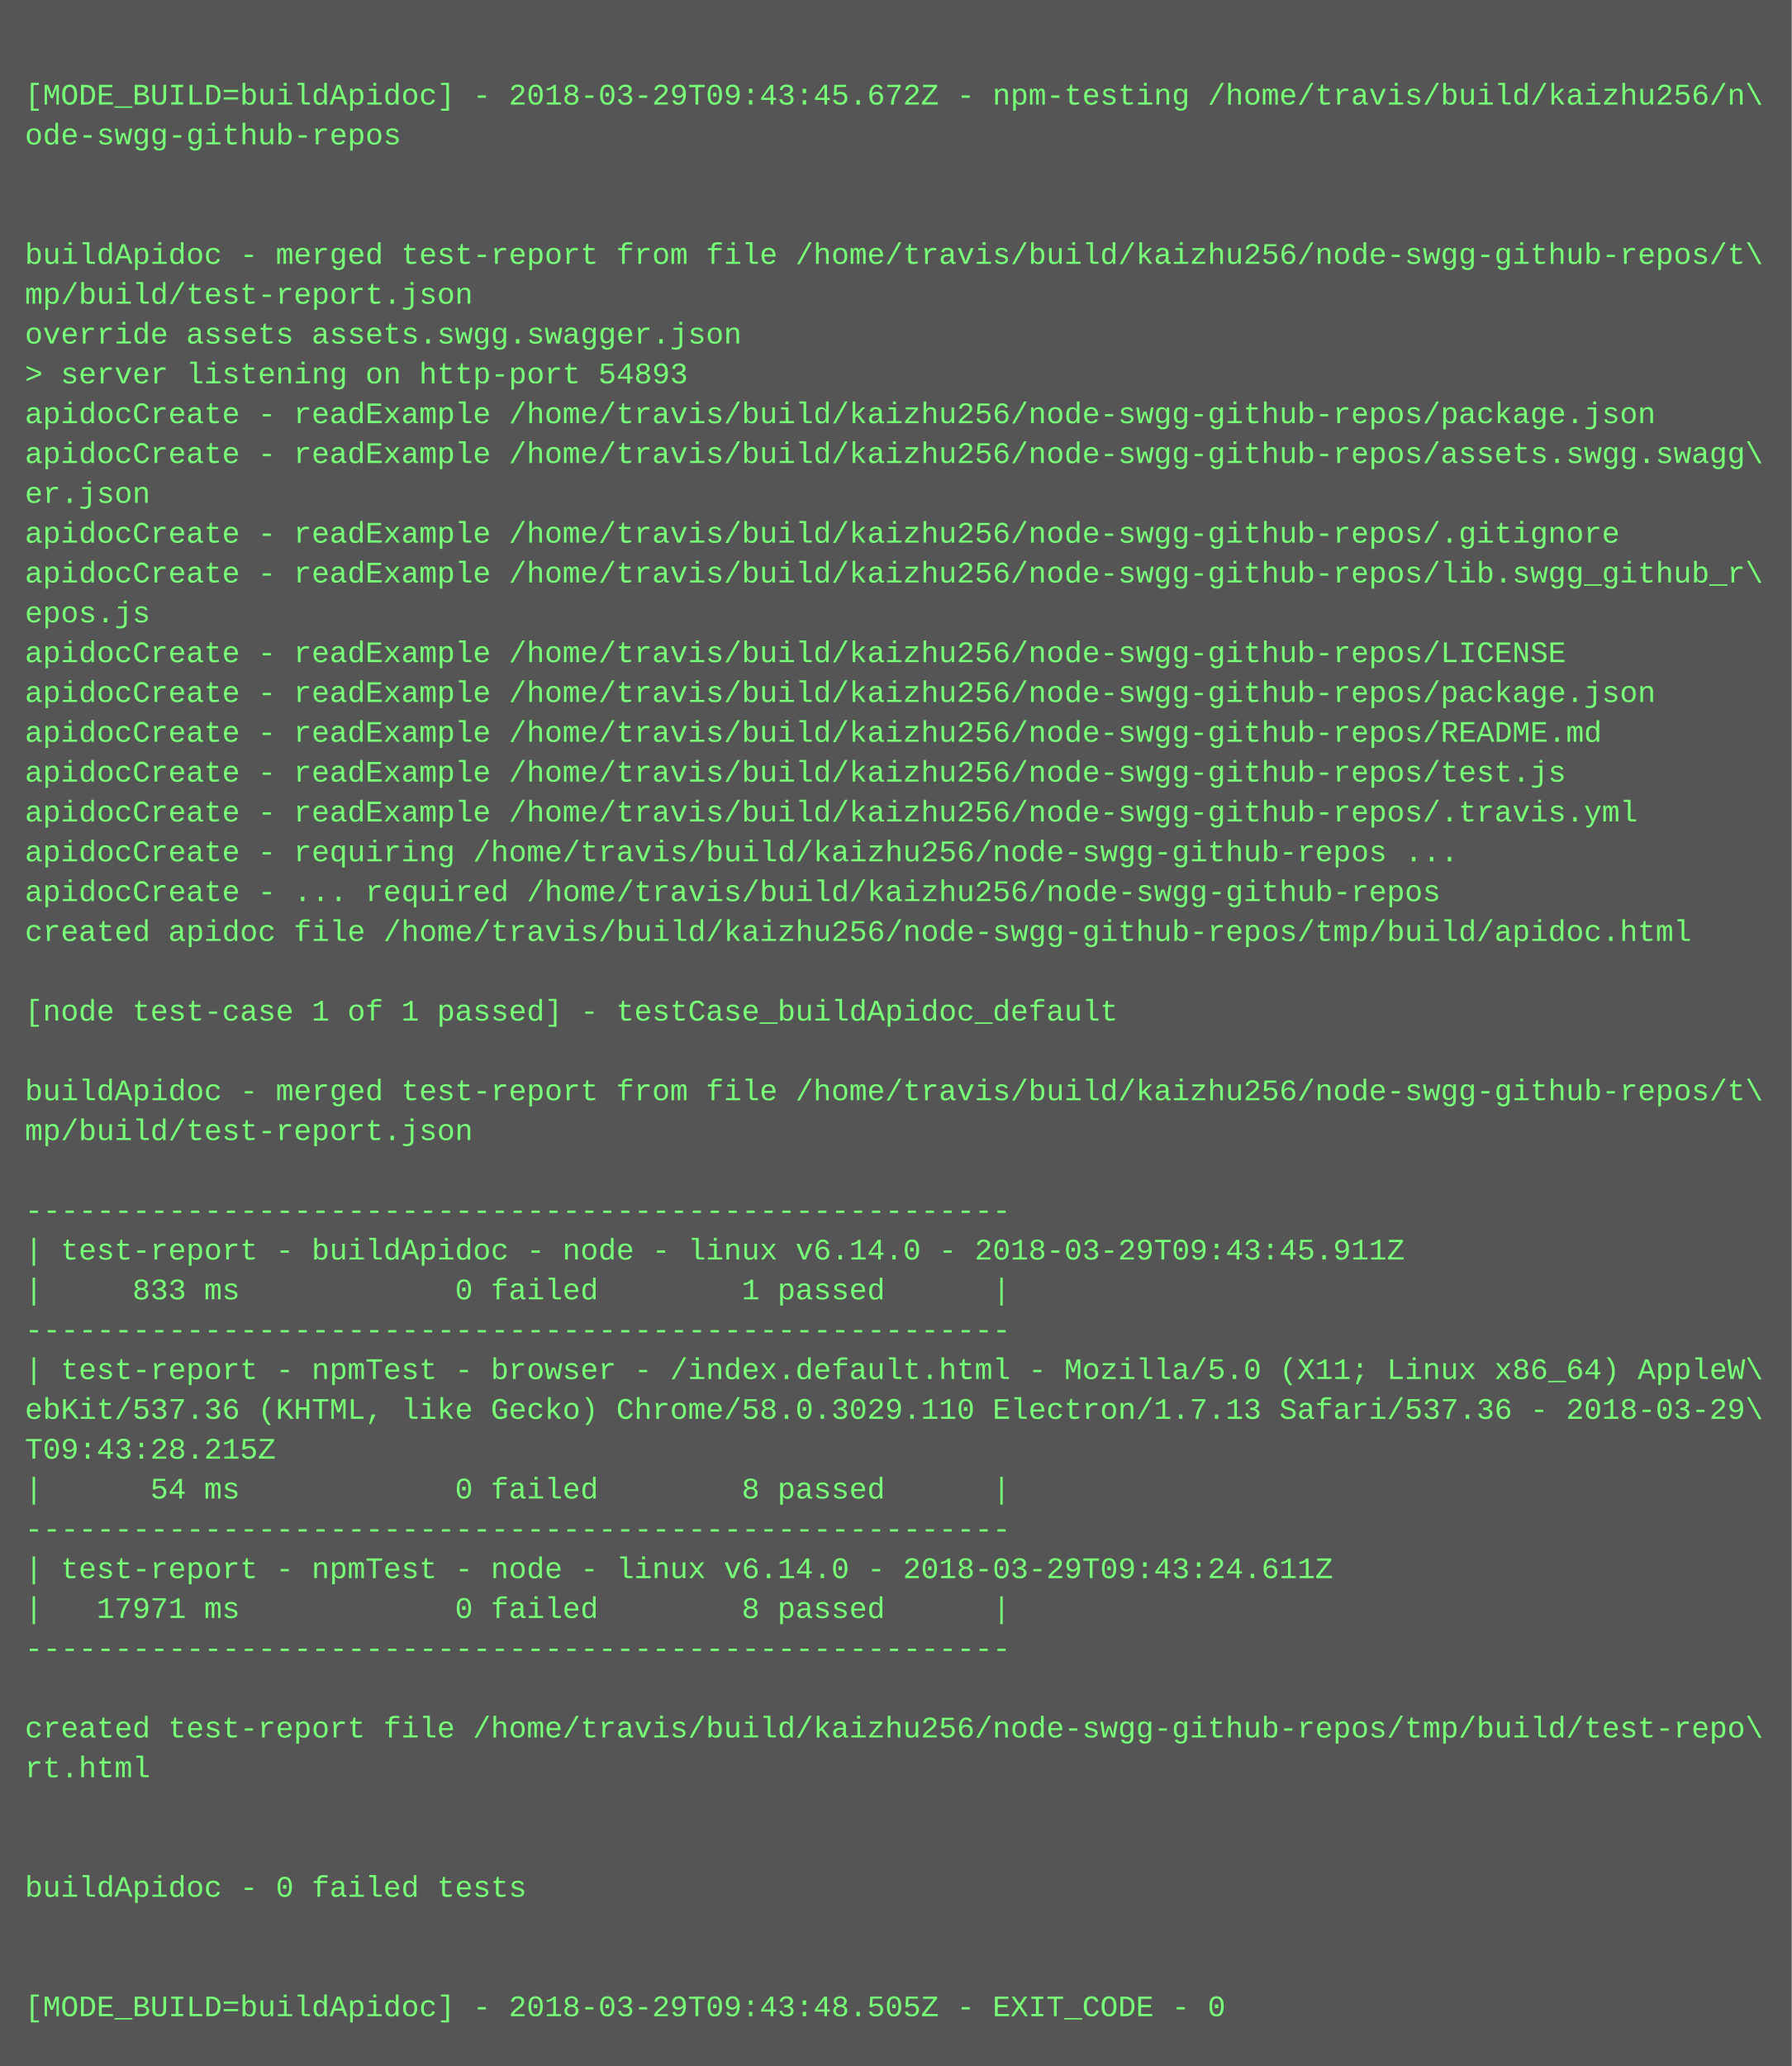
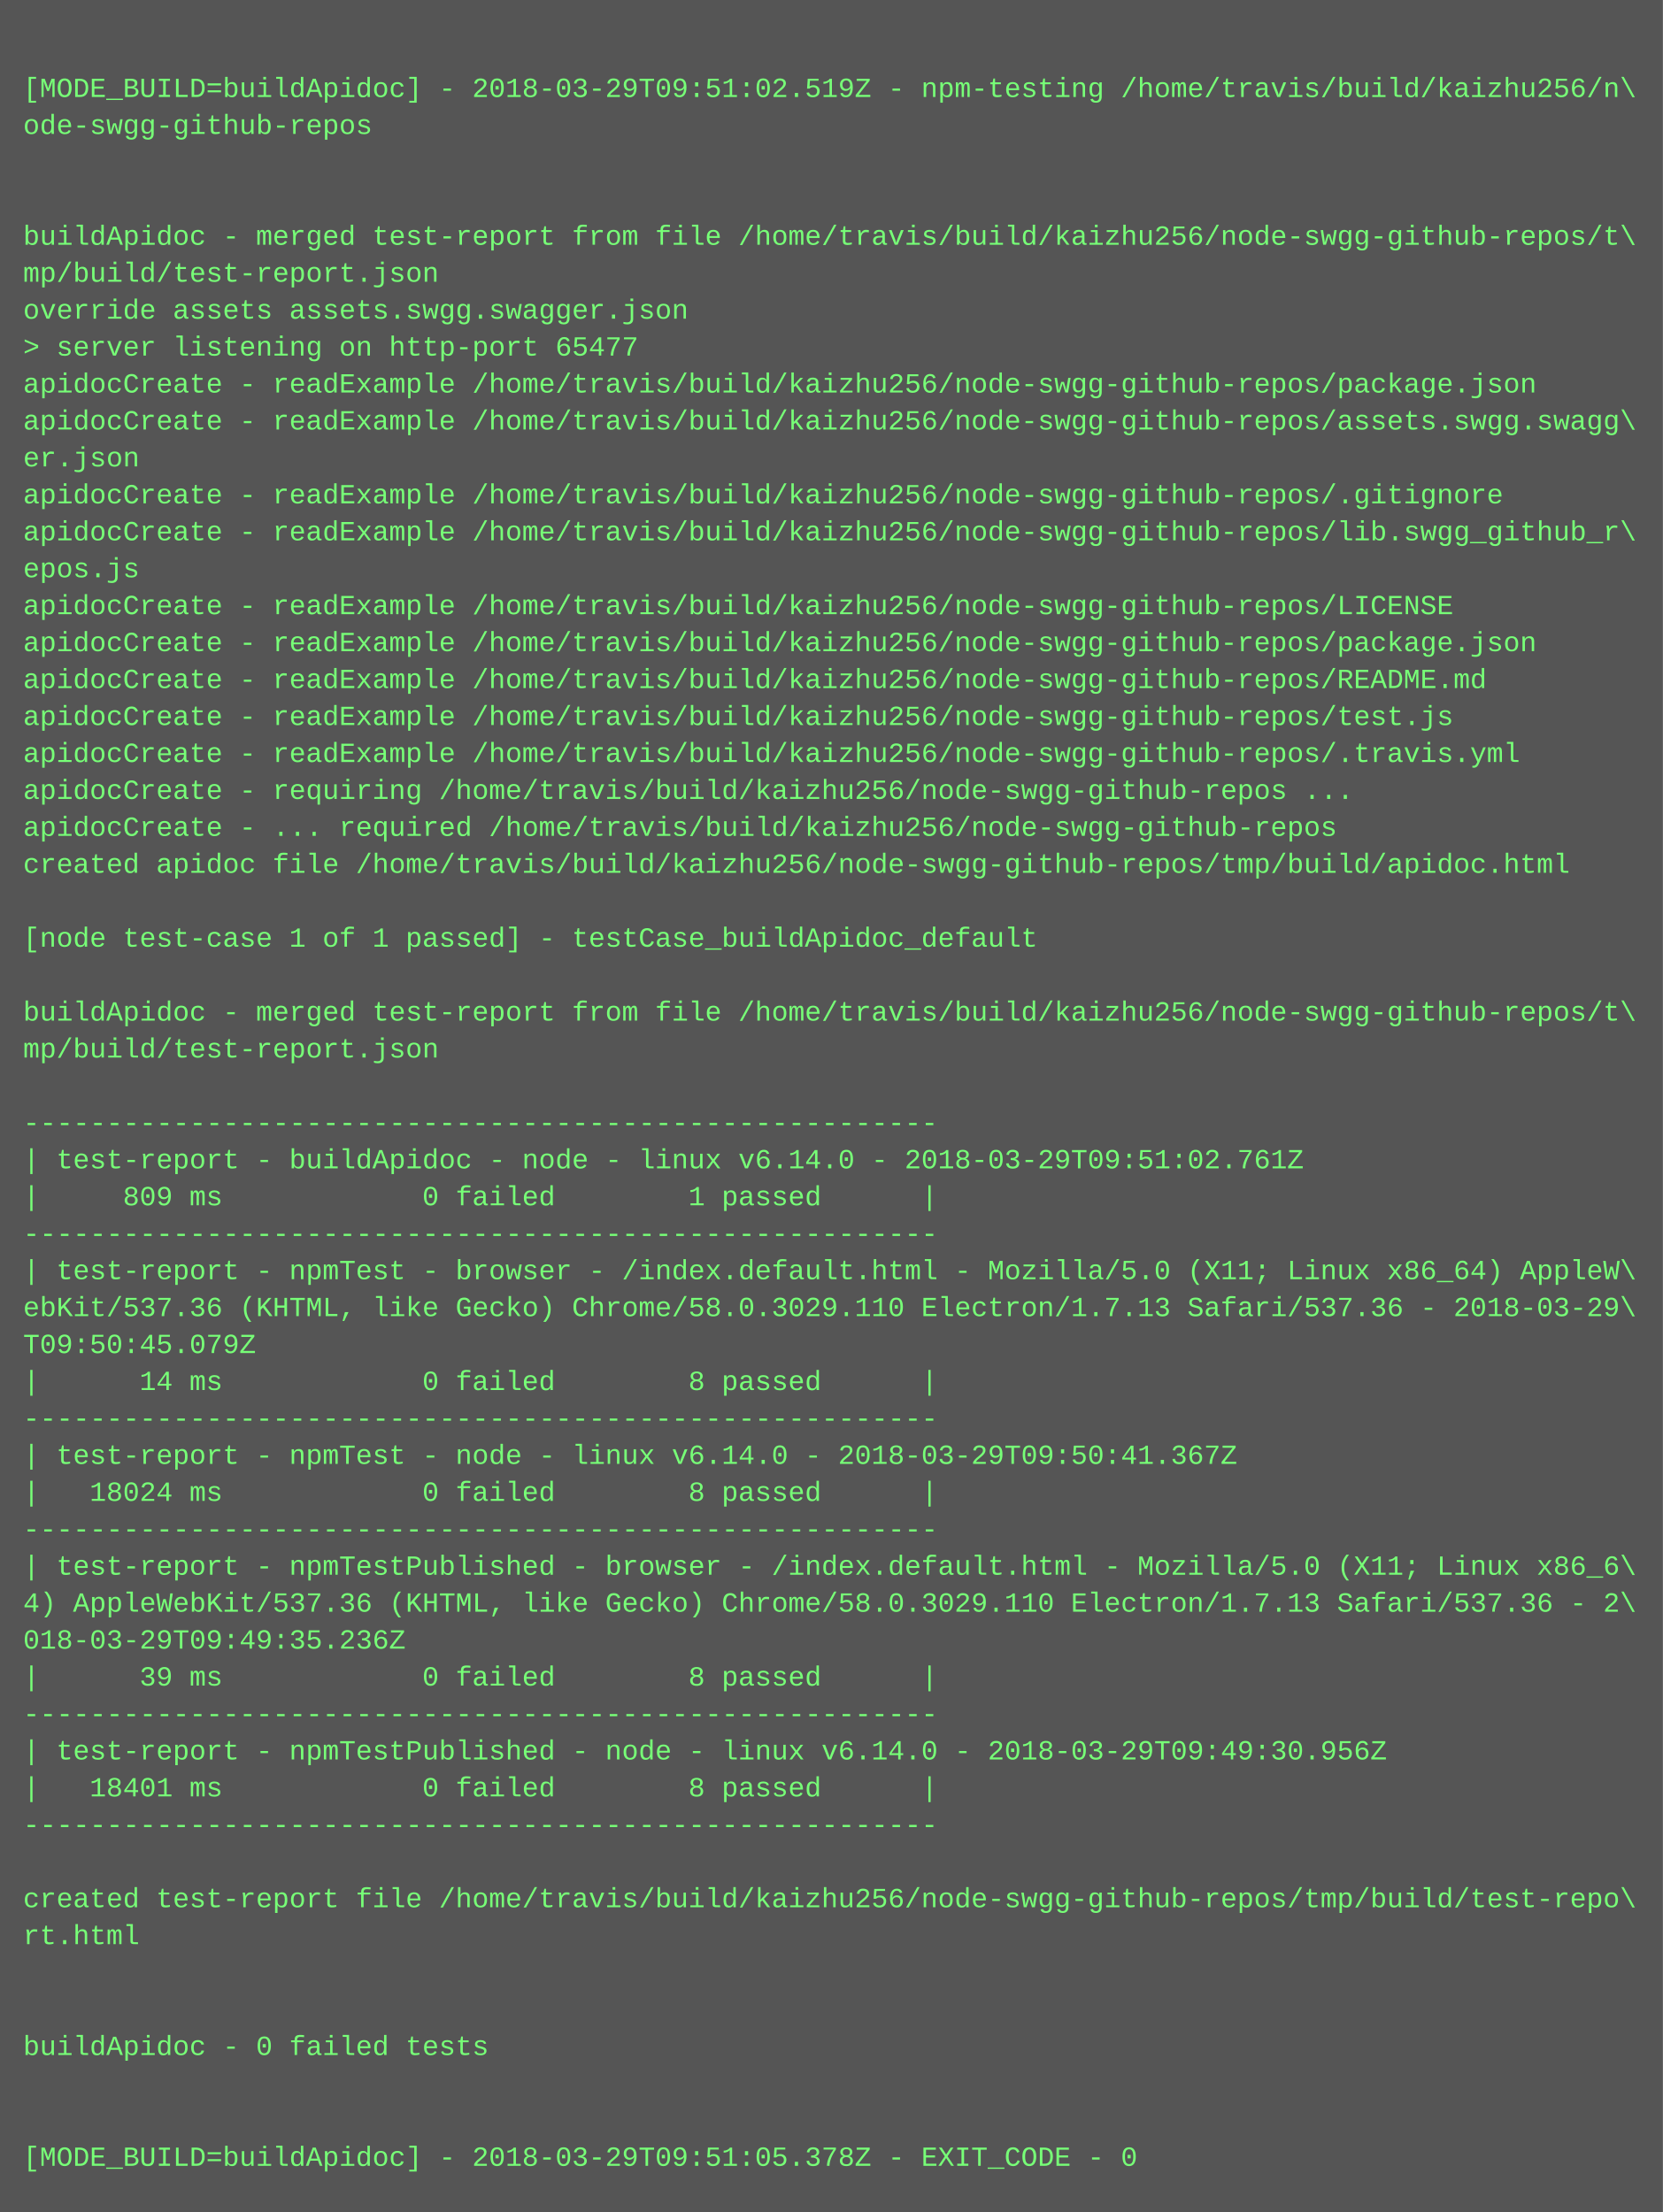
- <svg xmlns="http://www.w3.org/2000/svg" height="830" width="720">
-   <rect height="830" fill="#555" width="720" />
+ <svg xmlns="http://www.w3.org/2000/svg" height="958" width="720">
+   <rect height="958" fill="#555" width="720" />
  <text fill="#7f7" font-family="Courier New" font-size="12" xml:space="preserve">
    <tspan x="10" y="26" />
-     <tspan x="10" y="42">[MODE_BUILD=buildApidoc] - 2018-03-29T09:43:45.672Z - npm-testing /home/travis/build/kaizhu256/n\</tspan>
+     <tspan x="10" y="42">[MODE_BUILD=buildApidoc] - 2018-03-29T09:51:02.519Z - npm-testing /home/travis/build/kaizhu256/n\</tspan>
    <tspan x="10" y="58">ode-swgg-github-repos</tspan>
    <tspan x="10" y="74" />
    <tspan x="10" y="90" />
    <tspan x="10" y="106">buildApidoc - merged test-report from file /home/travis/build/kaizhu256/node-swgg-github-repos/t\</tspan>
    <tspan x="10" y="122">mp/build/test-report.json</tspan>
    <tspan x="10" y="138">override assets assets.swgg.swagger.json</tspan>
-     <tspan x="10" y="154">&gt; server listening on http-port 54893</tspan>
+     <tspan x="10" y="154">&gt; server listening on http-port 65477</tspan>
    <tspan x="10" y="170">apidocCreate - readExample /home/travis/build/kaizhu256/node-swgg-github-repos/package.json</tspan>
    <tspan x="10" y="186">apidocCreate - readExample /home/travis/build/kaizhu256/node-swgg-github-repos/assets.swgg.swagg\</tspan>
    <tspan x="10" y="202">er.json</tspan>
    <tspan x="10" y="218">apidocCreate - readExample /home/travis/build/kaizhu256/node-swgg-github-repos/.gitignore</tspan>
    <tspan x="10" y="234">apidocCreate - readExample /home/travis/build/kaizhu256/node-swgg-github-repos/lib.swgg_github_r\</tspan>
    <tspan x="10" y="250">epos.js</tspan>
    <tspan x="10" y="266">apidocCreate - readExample /home/travis/build/kaizhu256/node-swgg-github-repos/LICENSE</tspan>
    <tspan x="10" y="282">apidocCreate - readExample /home/travis/build/kaizhu256/node-swgg-github-repos/package.json</tspan>
    <tspan x="10" y="298">apidocCreate - readExample /home/travis/build/kaizhu256/node-swgg-github-repos/README.md</tspan>
    <tspan x="10" y="314">apidocCreate - readExample /home/travis/build/kaizhu256/node-swgg-github-repos/test.js</tspan>
    <tspan x="10" y="330">apidocCreate - readExample /home/travis/build/kaizhu256/node-swgg-github-repos/.travis.yml</tspan>
    <tspan x="10" y="346">apidocCreate - requiring /home/travis/build/kaizhu256/node-swgg-github-repos ...</tspan>
    <tspan x="10" y="362">apidocCreate - ... required /home/travis/build/kaizhu256/node-swgg-github-repos</tspan>
    <tspan x="10" y="378">created apidoc file /home/travis/build/kaizhu256/node-swgg-github-repos/tmp/build/apidoc.html</tspan>
    <tspan x="10" y="394" />
    <tspan x="10" y="410">[node test-case 1 of 1 passed] - testCase_buildApidoc_default</tspan>
    <tspan x="10" y="426" />
    <tspan x="10" y="442">buildApidoc - merged test-report from file /home/travis/build/kaizhu256/node-swgg-github-repos/t\</tspan>
    <tspan x="10" y="458">mp/build/test-report.json</tspan>
    <tspan x="10" y="474" />
    <tspan x="10" y="490">-------------------------------------------------------</tspan>
-     <tspan x="10" y="506">| test-report - buildApidoc - node - linux v6.14.0 - 2018-03-29T09:43:45.911Z</tspan>
-     <tspan x="10" y="522">|     833 ms            0 failed        1 passed      |</tspan>
+     <tspan x="10" y="506">| test-report - buildApidoc - node - linux v6.14.0 - 2018-03-29T09:51:02.761Z</tspan>
+     <tspan x="10" y="522">|     809 ms            0 failed        1 passed      |</tspan>
    <tspan x="10" y="538">-------------------------------------------------------</tspan>
    <tspan x="10" y="554">| test-report - npmTest - browser - /index.default.html - Mozilla/5.0 (X11; Linux x86_64) AppleW\</tspan>
    <tspan x="10" y="570">ebKit/537.36 (KHTML, like Gecko) Chrome/58.0.3029.110 Electron/1.7.13 Safari/537.36 - 2018-03-29\</tspan>
-     <tspan x="10" y="586">T09:43:28.215Z</tspan>
-     <tspan x="10" y="602">|      54 ms            0 failed        8 passed      |</tspan>
+     <tspan x="10" y="586">T09:50:45.079Z</tspan>
+     <tspan x="10" y="602">|      14 ms            0 failed        8 passed      |</tspan>
    <tspan x="10" y="618">-------------------------------------------------------</tspan>
-     <tspan x="10" y="634">| test-report - npmTest - node - linux v6.14.0 - 2018-03-29T09:43:24.611Z</tspan>
-     <tspan x="10" y="650">|   17971 ms            0 failed        8 passed      |</tspan>
+     <tspan x="10" y="634">| test-report - npmTest - node - linux v6.14.0 - 2018-03-29T09:50:41.367Z</tspan>
+     <tspan x="10" y="650">|   18024 ms            0 failed        8 passed      |</tspan>
    <tspan x="10" y="666">-------------------------------------------------------</tspan>
-     <tspan x="10" y="682" />
-     <tspan x="10" y="698">created test-report file /home/travis/build/kaizhu256/node-swgg-github-repos/tmp/build/test-repo\</tspan>
-     <tspan x="10" y="714">rt.html</tspan>
-     <tspan x="10" y="730" />
-     <tspan x="10" y="746" />
-     <tspan x="10" y="762">buildApidoc - 0 failed tests</tspan>
-     <tspan x="10" y="778" />
-     <tspan x="10" y="794" />
-     <tspan x="10" y="810">[MODE_BUILD=buildApidoc] - 2018-03-29T09:43:48.505Z - EXIT_CODE - 0</tspan>
+     <tspan x="10" y="682">| test-report - npmTestPublished - browser - /index.default.html - Mozilla/5.0 (X11; Linux x86_6\</tspan>
+     <tspan x="10" y="698">4) AppleWebKit/537.36 (KHTML, like Gecko) Chrome/58.0.3029.110 Electron/1.7.13 Safari/537.36 - 2\</tspan>
+     <tspan x="10" y="714">018-03-29T09:49:35.236Z</tspan>
+     <tspan x="10" y="730">|      39 ms            0 failed        8 passed      |</tspan>
+     <tspan x="10" y="746">-------------------------------------------------------</tspan>
+     <tspan x="10" y="762">| test-report - npmTestPublished - node - linux v6.14.0 - 2018-03-29T09:49:30.956Z</tspan>
+     <tspan x="10" y="778">|   18401 ms            0 failed        8 passed      |</tspan>
+     <tspan x="10" y="794">-------------------------------------------------------</tspan>
+     <tspan x="10" y="810" />
+     <tspan x="10" y="826">created test-report file /home/travis/build/kaizhu256/node-swgg-github-repos/tmp/build/test-repo\</tspan>
+     <tspan x="10" y="842">rt.html</tspan>
+     <tspan x="10" y="858" />
+     <tspan x="10" y="874" />
+     <tspan x="10" y="890">buildApidoc - 0 failed tests</tspan>
+     <tspan x="10" y="906" />
+     <tspan x="10" y="922" />
+     <tspan x="10" y="938">[MODE_BUILD=buildApidoc] - 2018-03-29T09:51:05.378Z - EXIT_CODE - 0</tspan>
  </text>
</svg>
